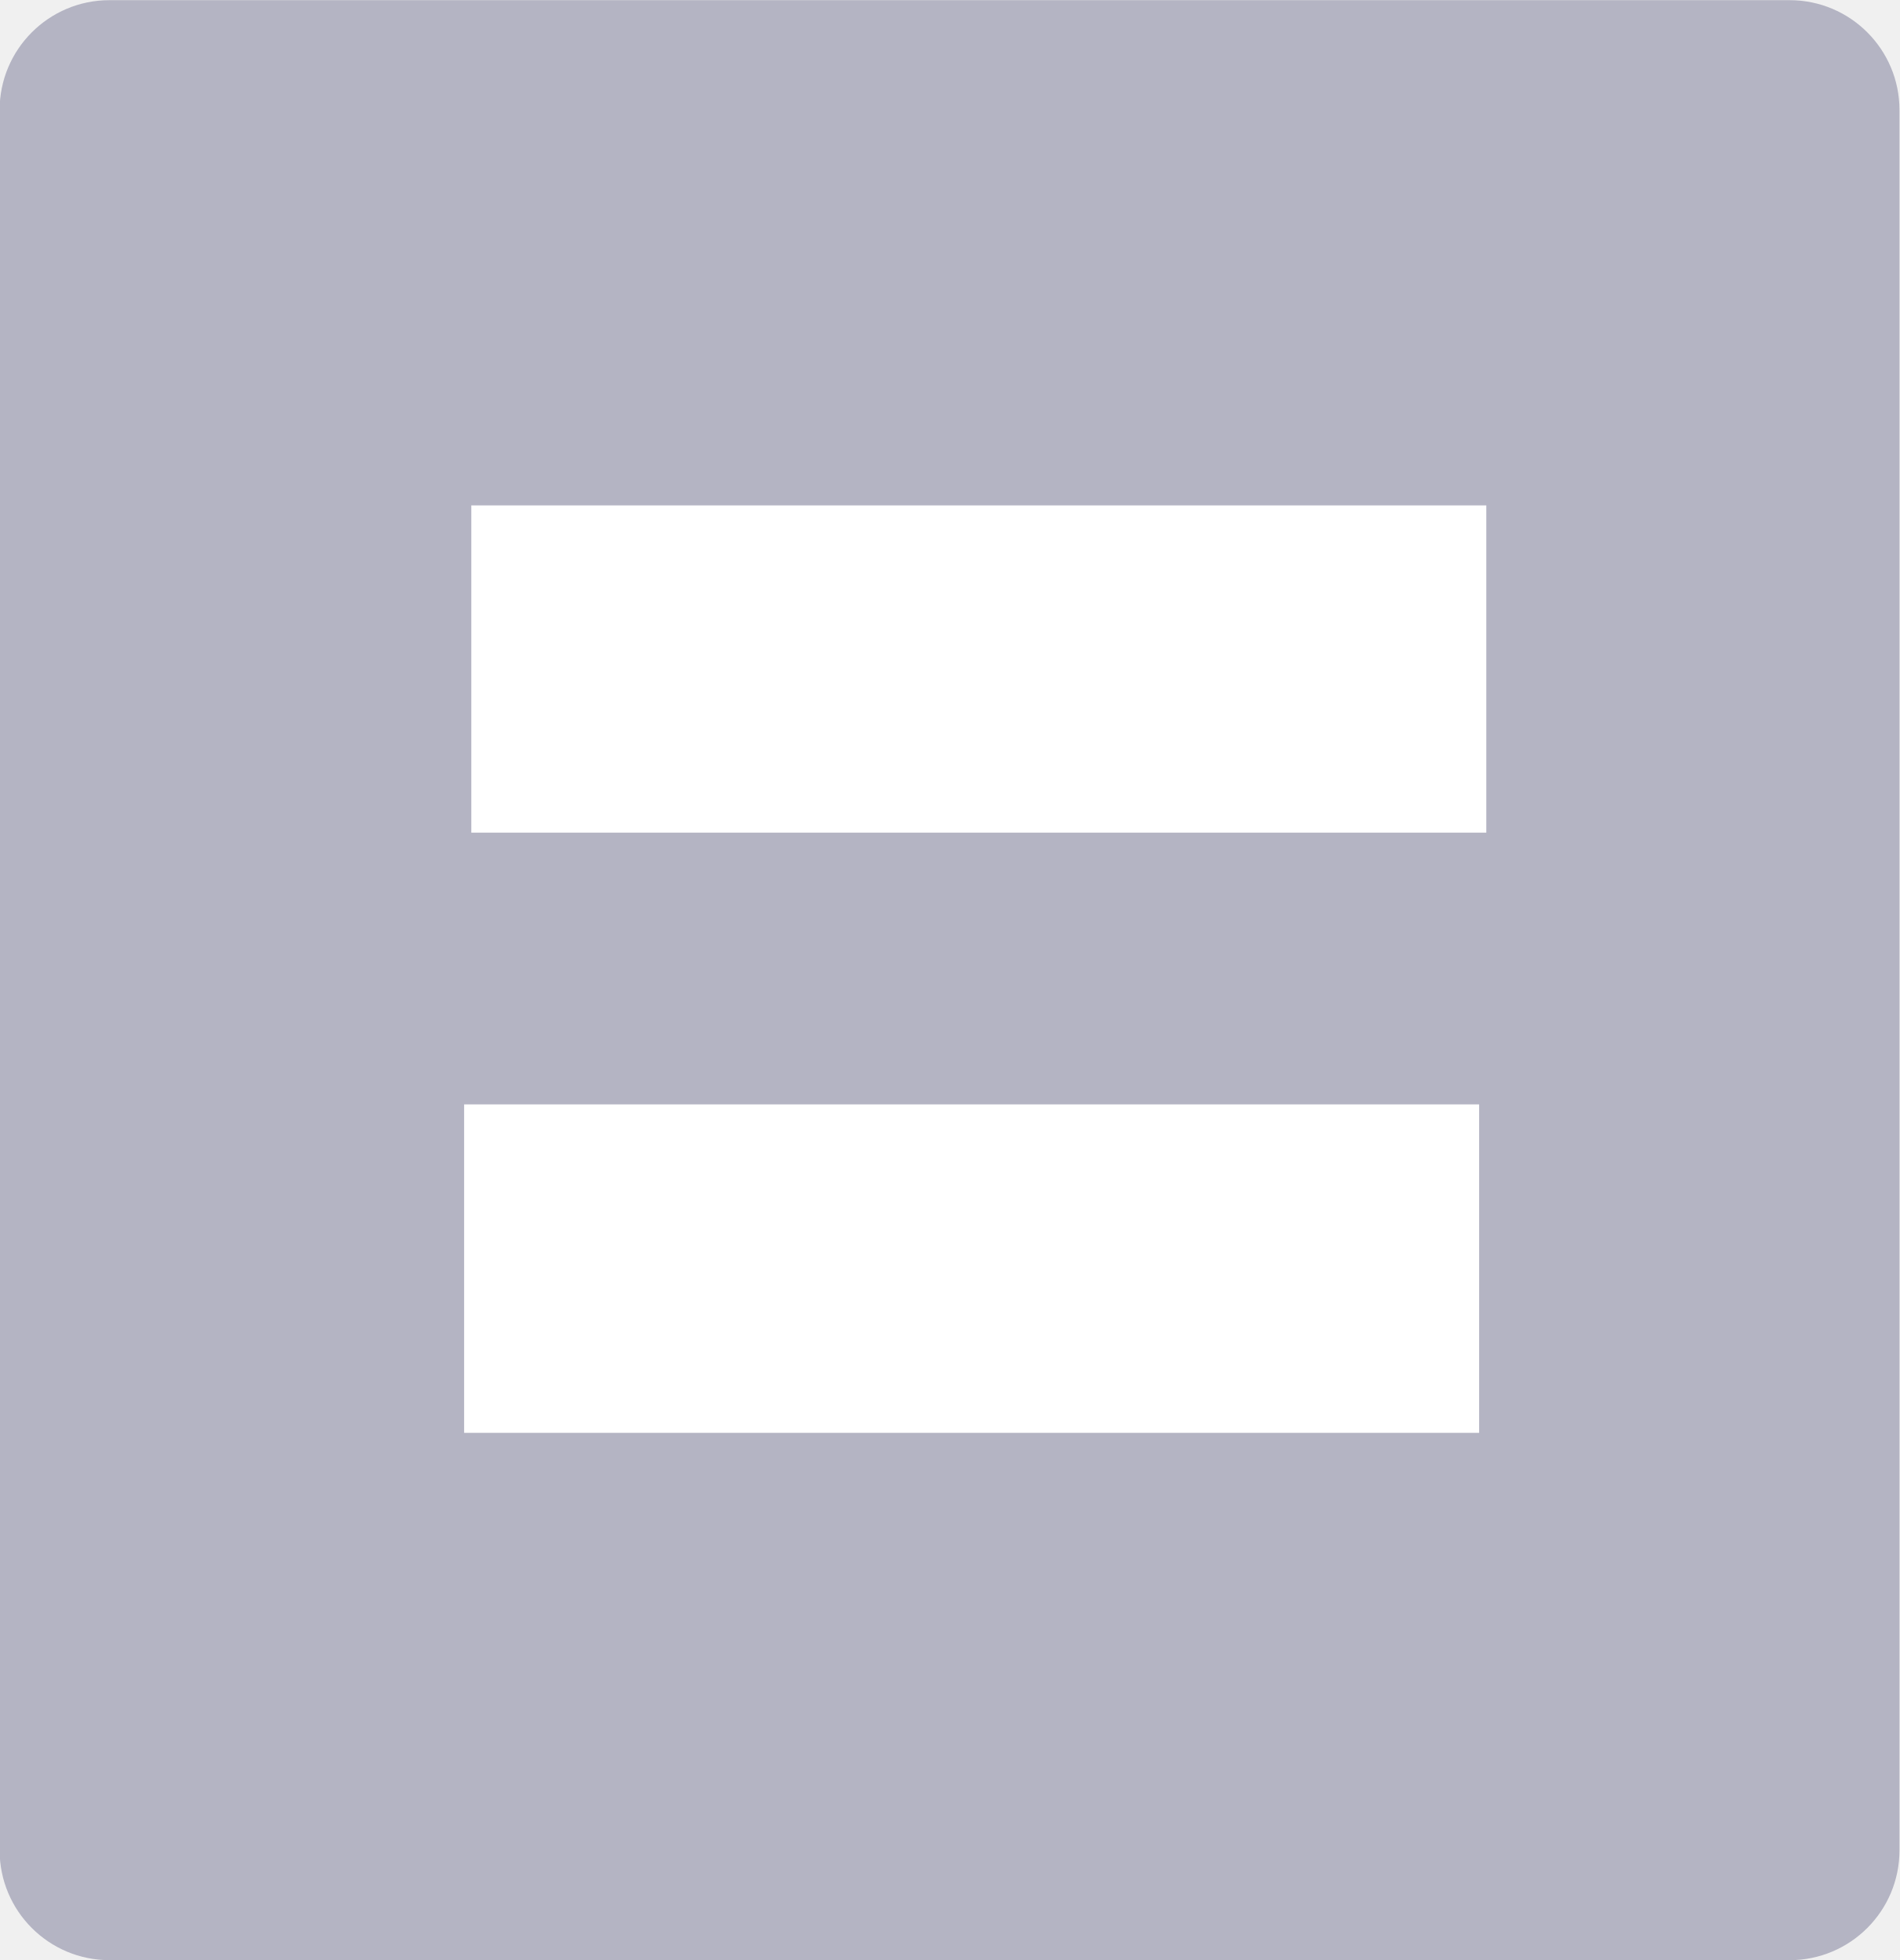
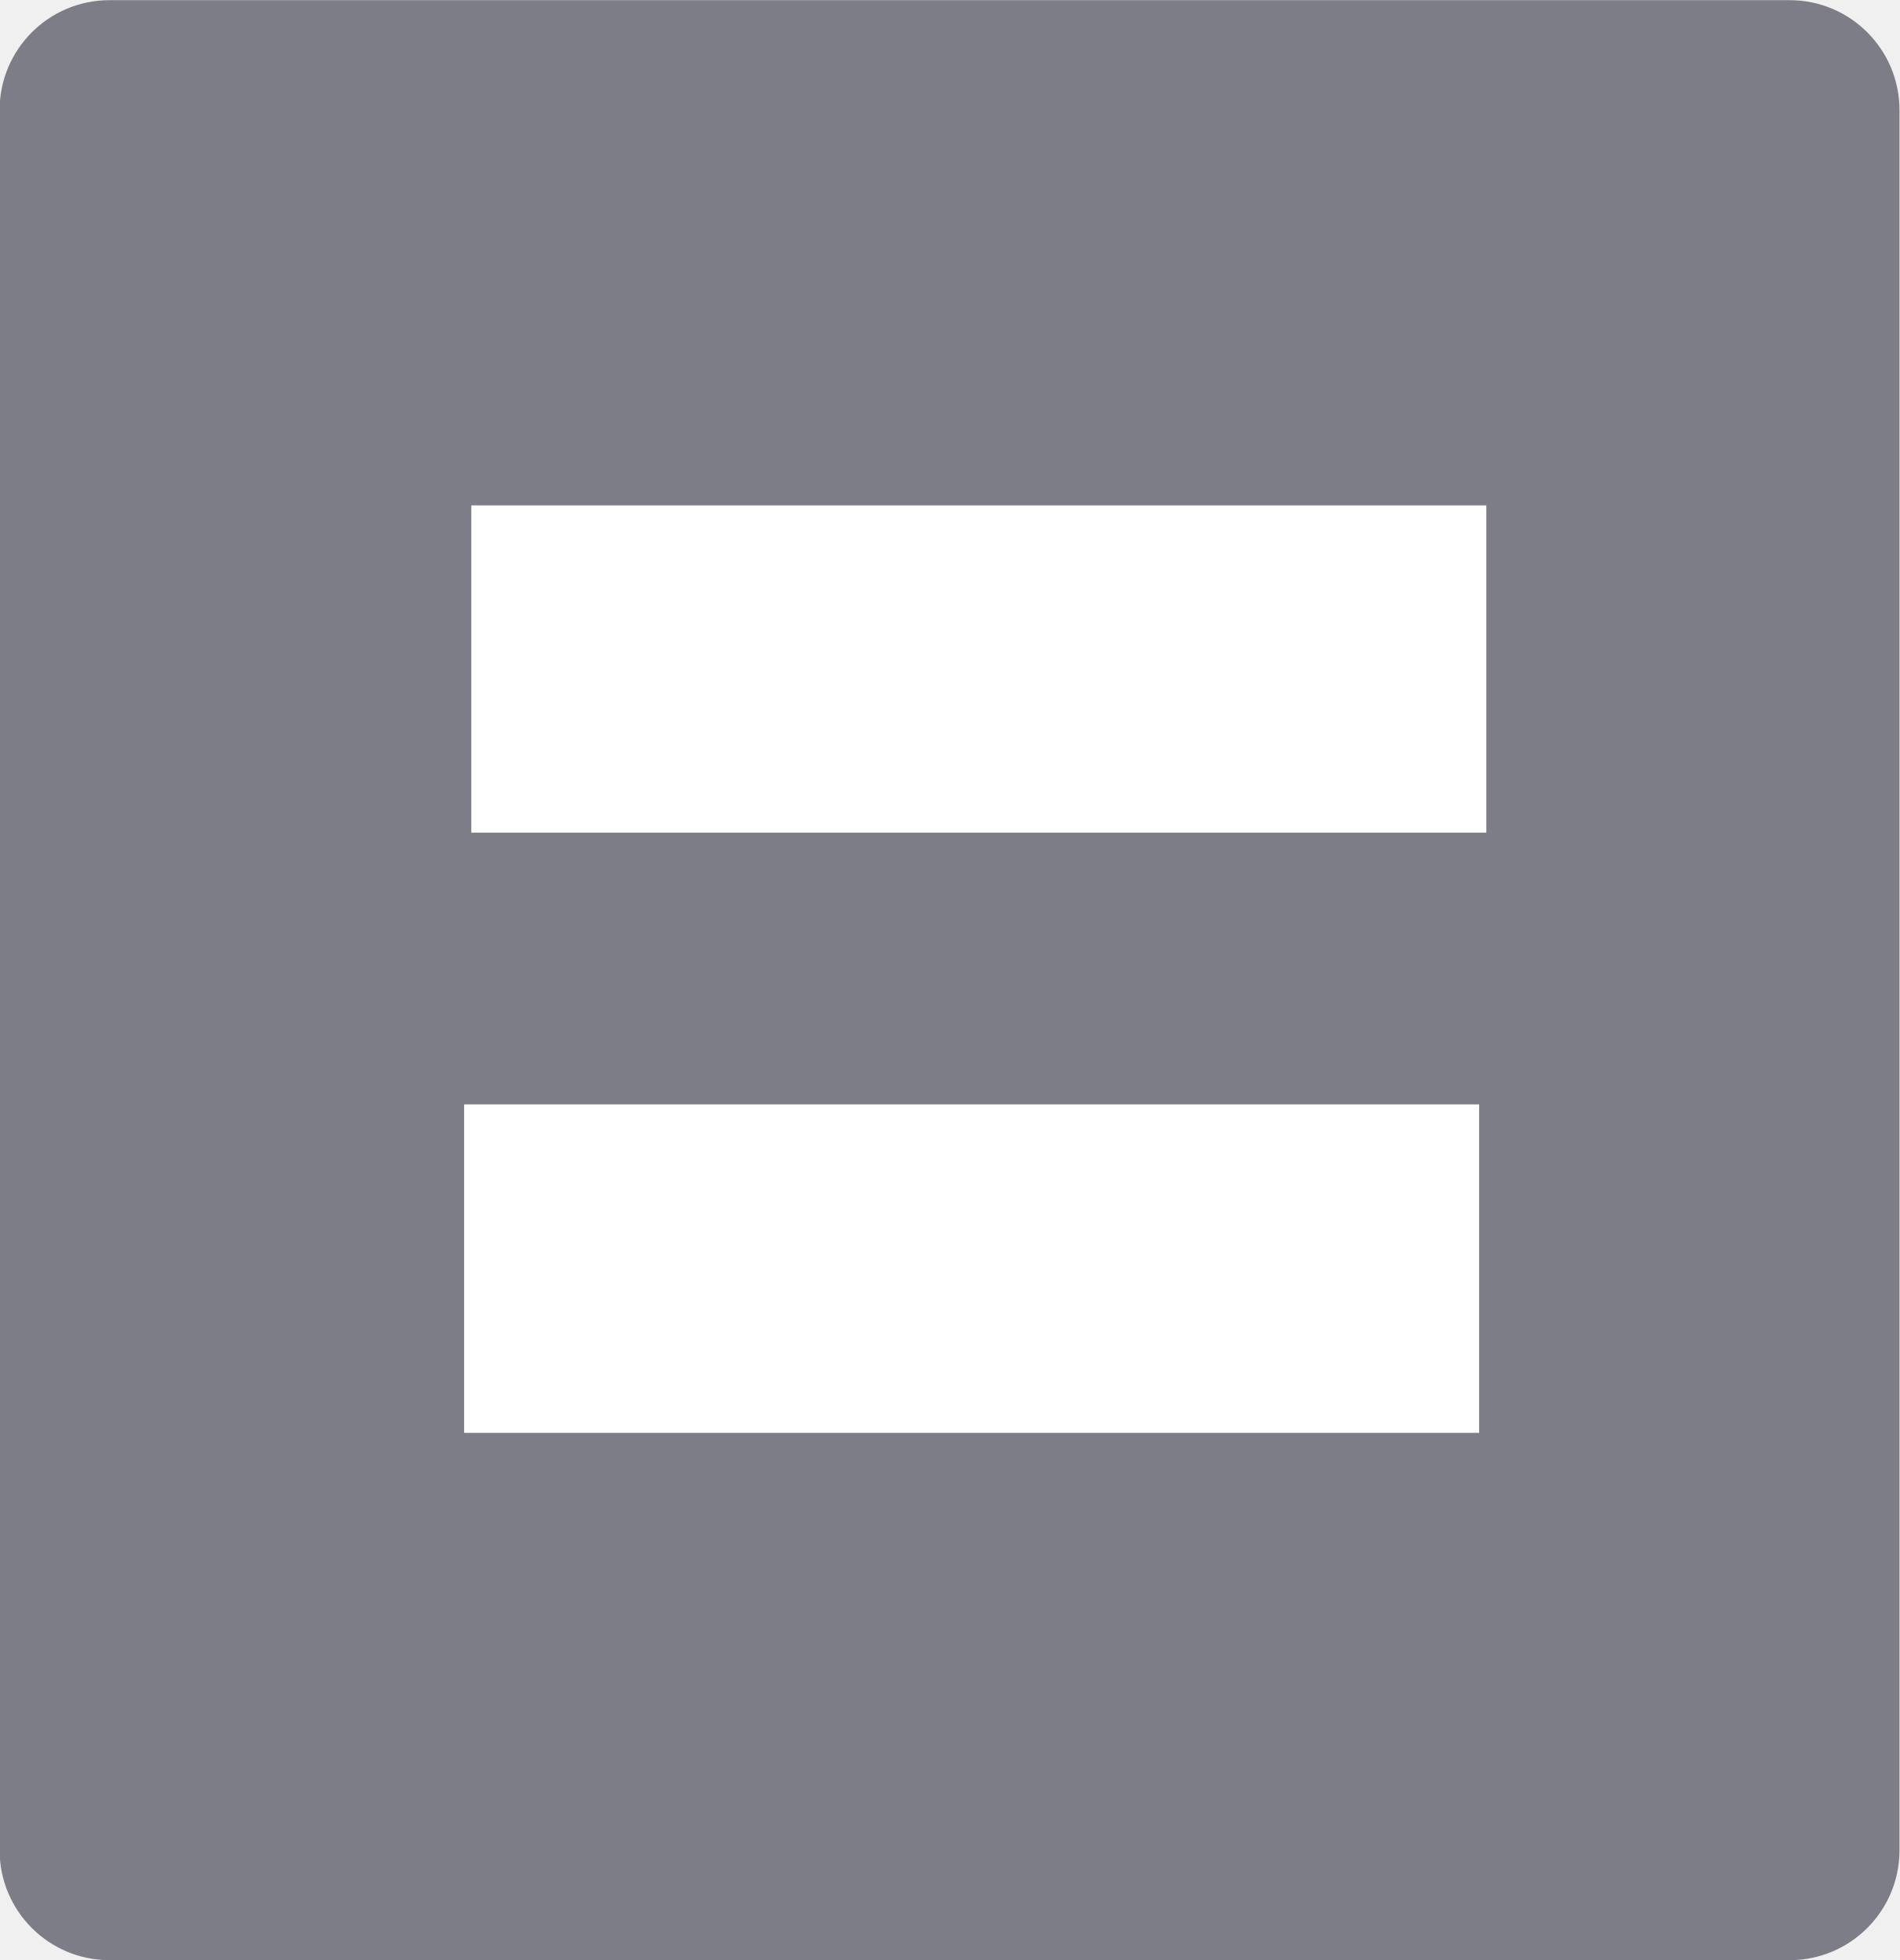
<svg xmlns="http://www.w3.org/2000/svg" xmlns:xlink="http://www.w3.org/1999/xlink" width="1.591mm" height="1.641mm" viewBox="0 0 1.591 1.641" version="1.1" id="svg8">
  <defs id="defs2">
    <linearGradient id="linearGradient831">
      <stop style="stop-color:#000000;stop-opacity:1;" offset="0" id="stop827" />
      <stop style="stop-color:#000000;stop-opacity:0;" offset="1" id="stop829" />
    </linearGradient>
    <linearGradient xlink:href="#linearGradient831" id="linearGradient833" x1="72.945" y1="85.866" x2="73.818" y2="85.866" gradientUnits="userSpaceOnUse" />
  </defs>
  <g id="layer1" transform="translate(-74.96832,-86.74086)">
    <text xml:space="preserve" style="font-style:normal;font-variant:normal;font-weight:normal;font-stretch:normal;font-size:2.822px;line-height:1.25;font-family:'Segoe UI';-inkscape-font-specification:'Segoe UI';font-variant-ligatures:normal;font-variant-caps:normal;font-variant-numeric:normal;font-feature-settings:normal;text-align:justify;letter-spacing:0px;word-spacing:0px;writing-mode:lr-tb;text-anchor:start;fill:#000000;fill-opacity:1;stroke:none;stroke-width:0.265" x="79.375" y="72.104" id="text16" />
-     <rect style="fill:#b4b4c3;fill-opacity:1;stroke:none;stroke-width:0;stroke-miterlimit:1;stroke-dasharray:none;stroke-opacity:1" id="rect1" width="1.591" height="1.641" x="74.968" y="86.741" ry="0.092" />
+     <rect style="fill:#7d7d87;fill-opacity:1;stroke:none;stroke-width:0;stroke-miterlimit:1;stroke-dasharray:none;stroke-opacity:1" id="rect1" width="1.591" height="1.641" x="74.968" y="86.741" ry="0.092" />
    <path style="fill:#ffffff;fill-opacity:1;fill-rule:evenodd;stroke:#ffffff;stroke-width:0.275px;stroke-linecap:butt;stroke-linejoin:miter;stroke-opacity:1" d="m 75.357,87.803 h 0.85" id="path2-5-3" />
    <path style="fill:#ffffff;fill-opacity:1;fill-rule:evenodd;stroke:#ffffff;stroke-width:0.274;stroke-linecap:butt;stroke-linejoin:miter;stroke-dasharray:none;stroke-opacity:1" d="m 75.363,87.301 h 0.85" id="path2-5" />
  </g>
</svg>
